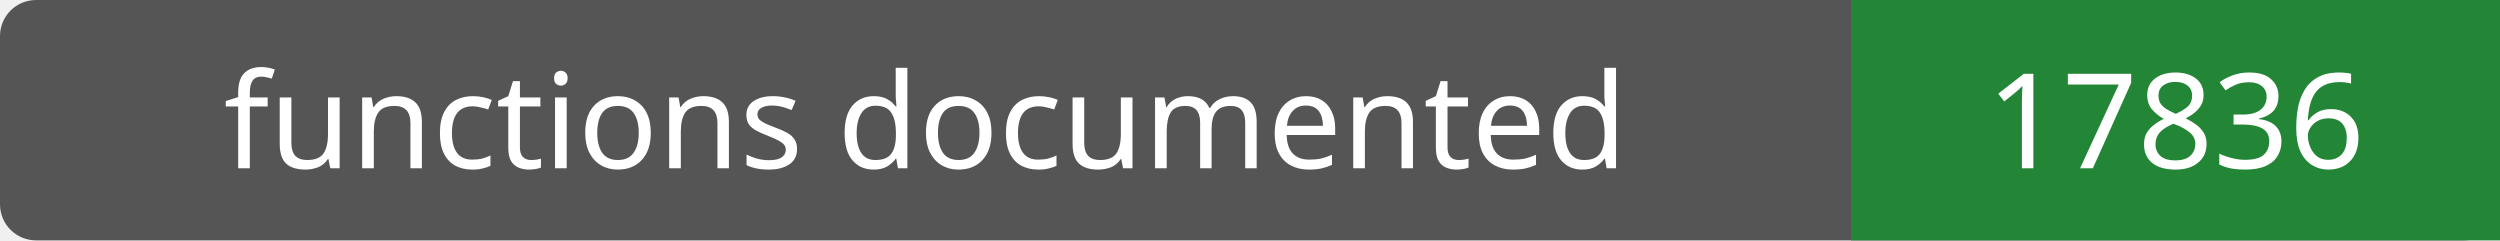
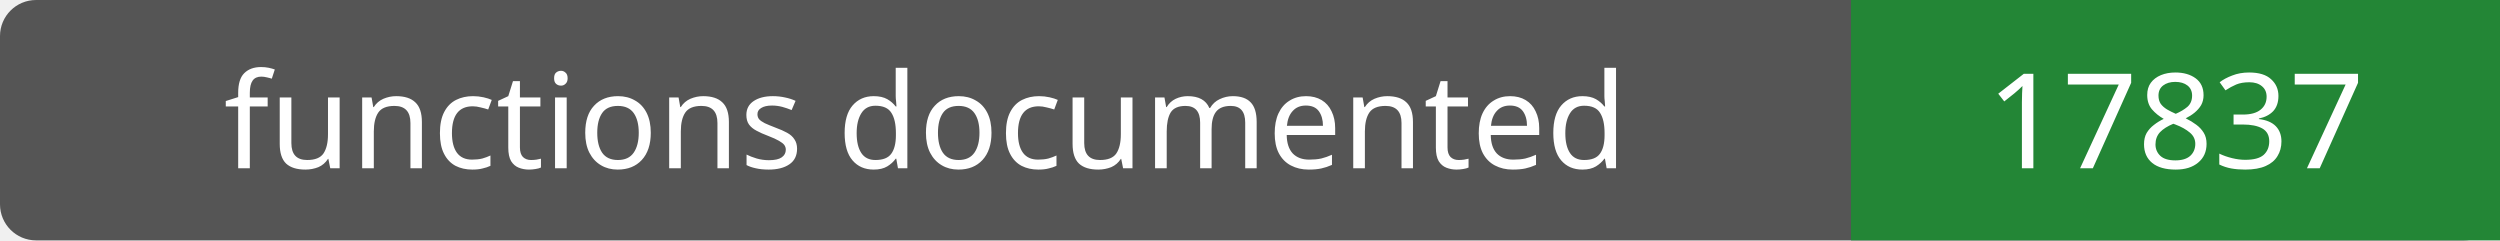
- <svg xmlns="http://www.w3.org/2000/svg" width="208" height="20" role="img" aria-label="functions documented: 17836">
+ <svg xmlns="http://www.w3.org/2000/svg" width="208" height="20" role="img" aria-label="functions documented: 17837">
  <rect width="208" height="20" rx="3" fill="#555" />
  <path fill="#238636" d="M154 0h54v20H154z" />
  <g fill="#fff" text-anchor="middle" font-family="Verdana,sans-serif" font-size="11">
    <text x="77.0" y="14">functions documented</text>
-     <text x="181.0" y="14">17836</text>
+     <text x="181.0" y="14">17837</text>
  </g>
</svg>
